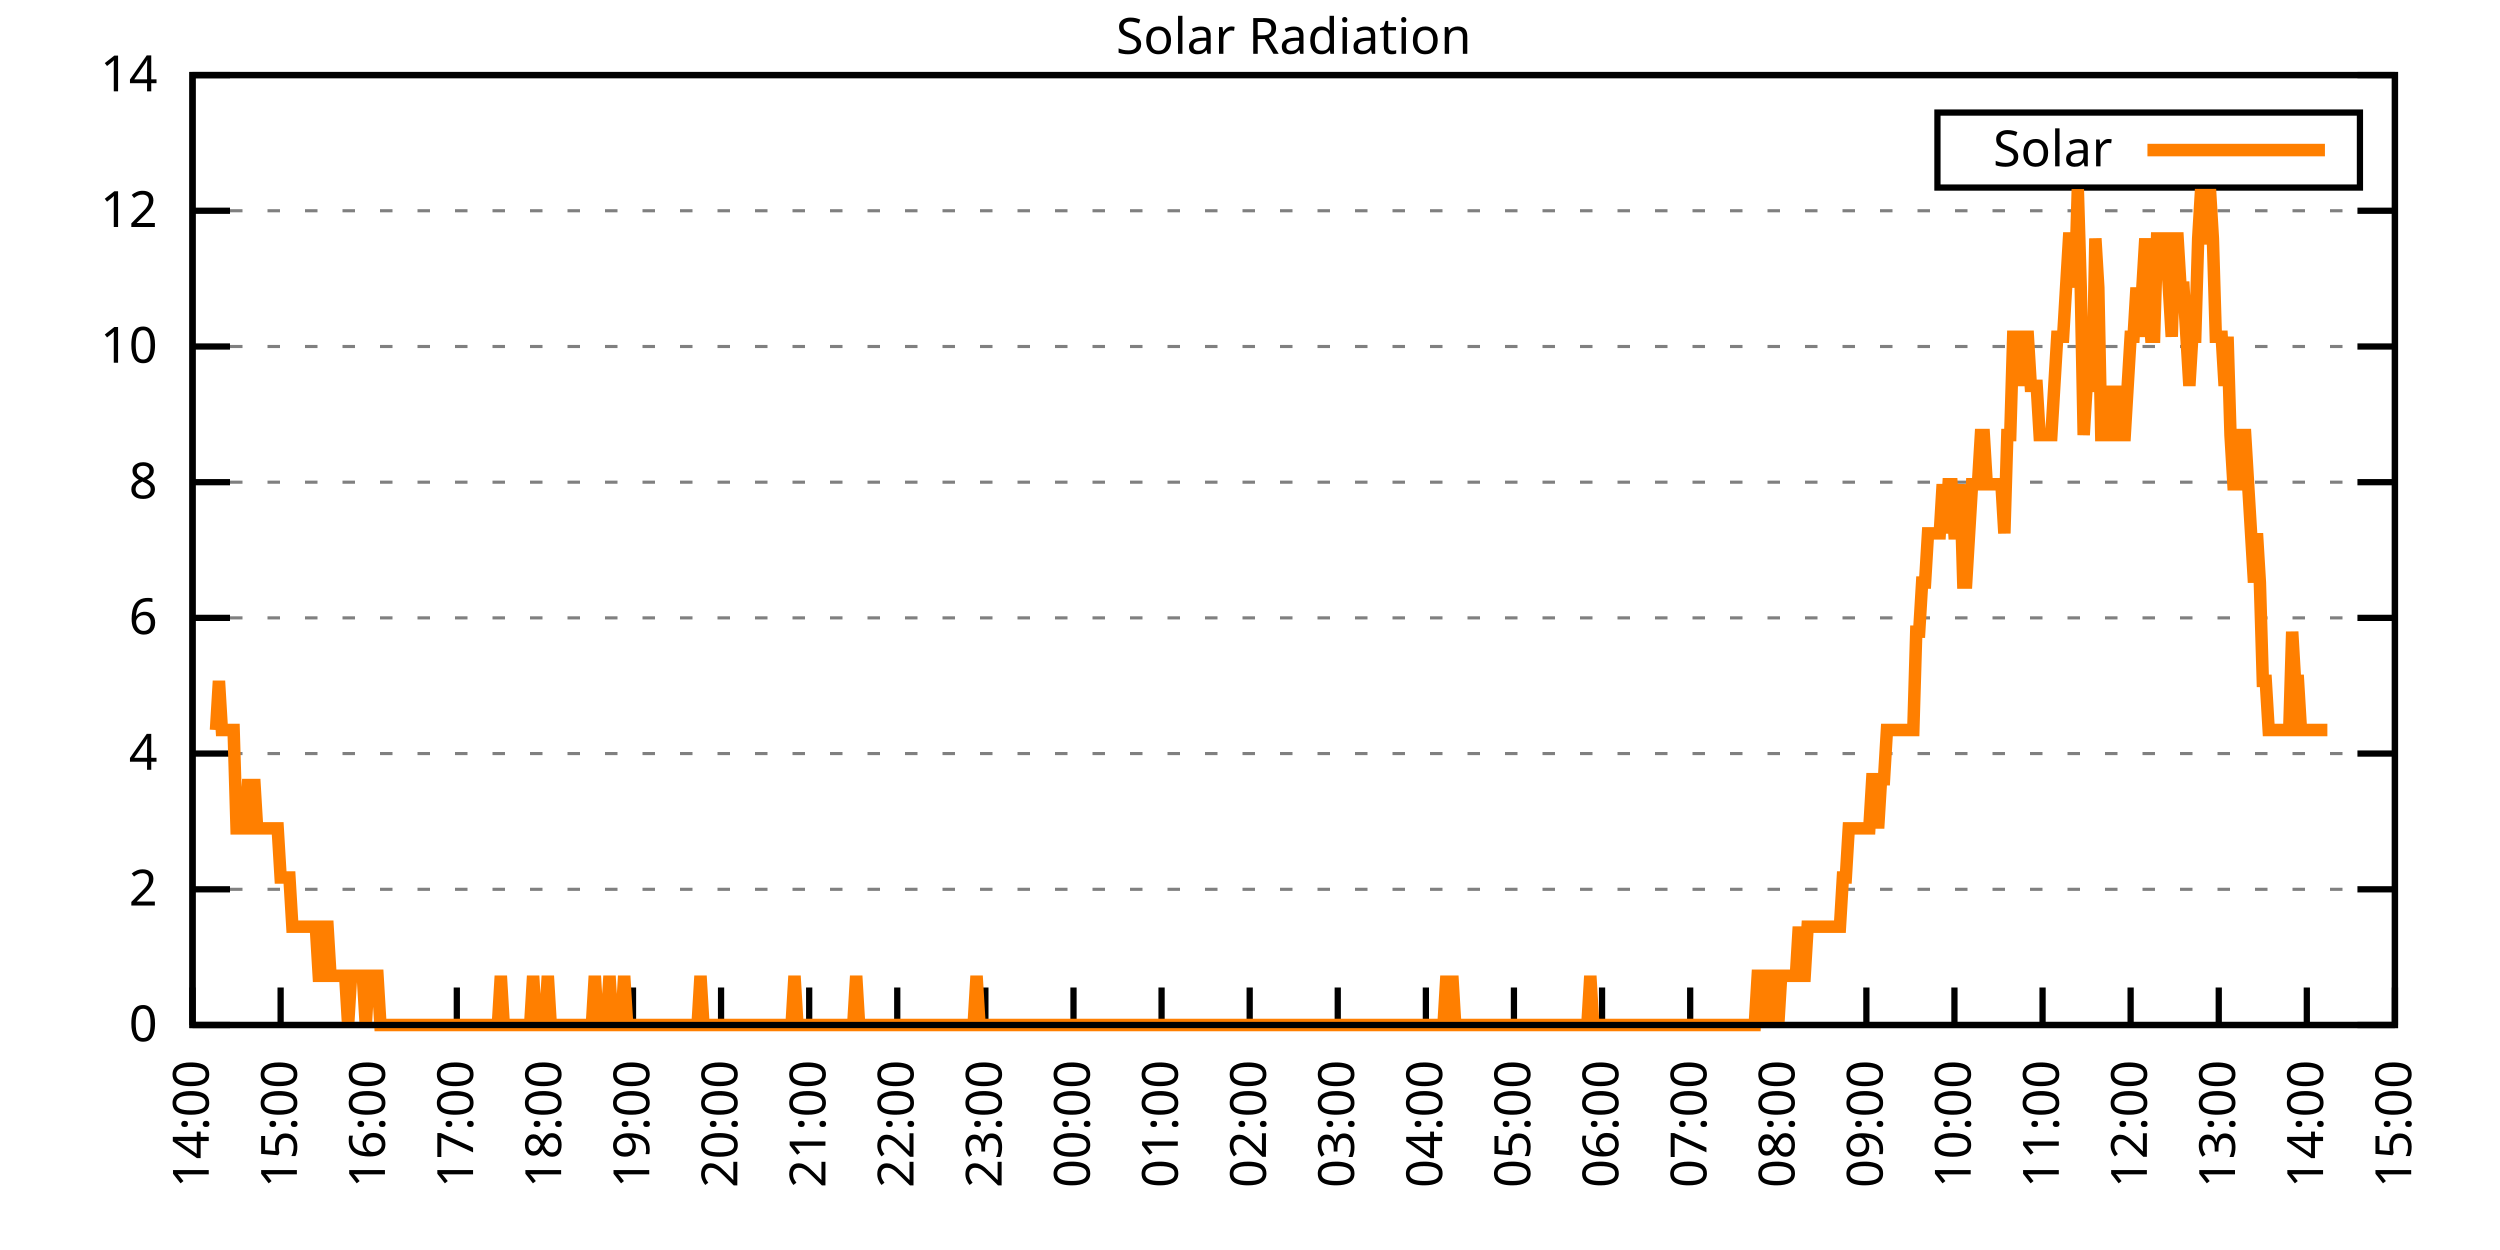
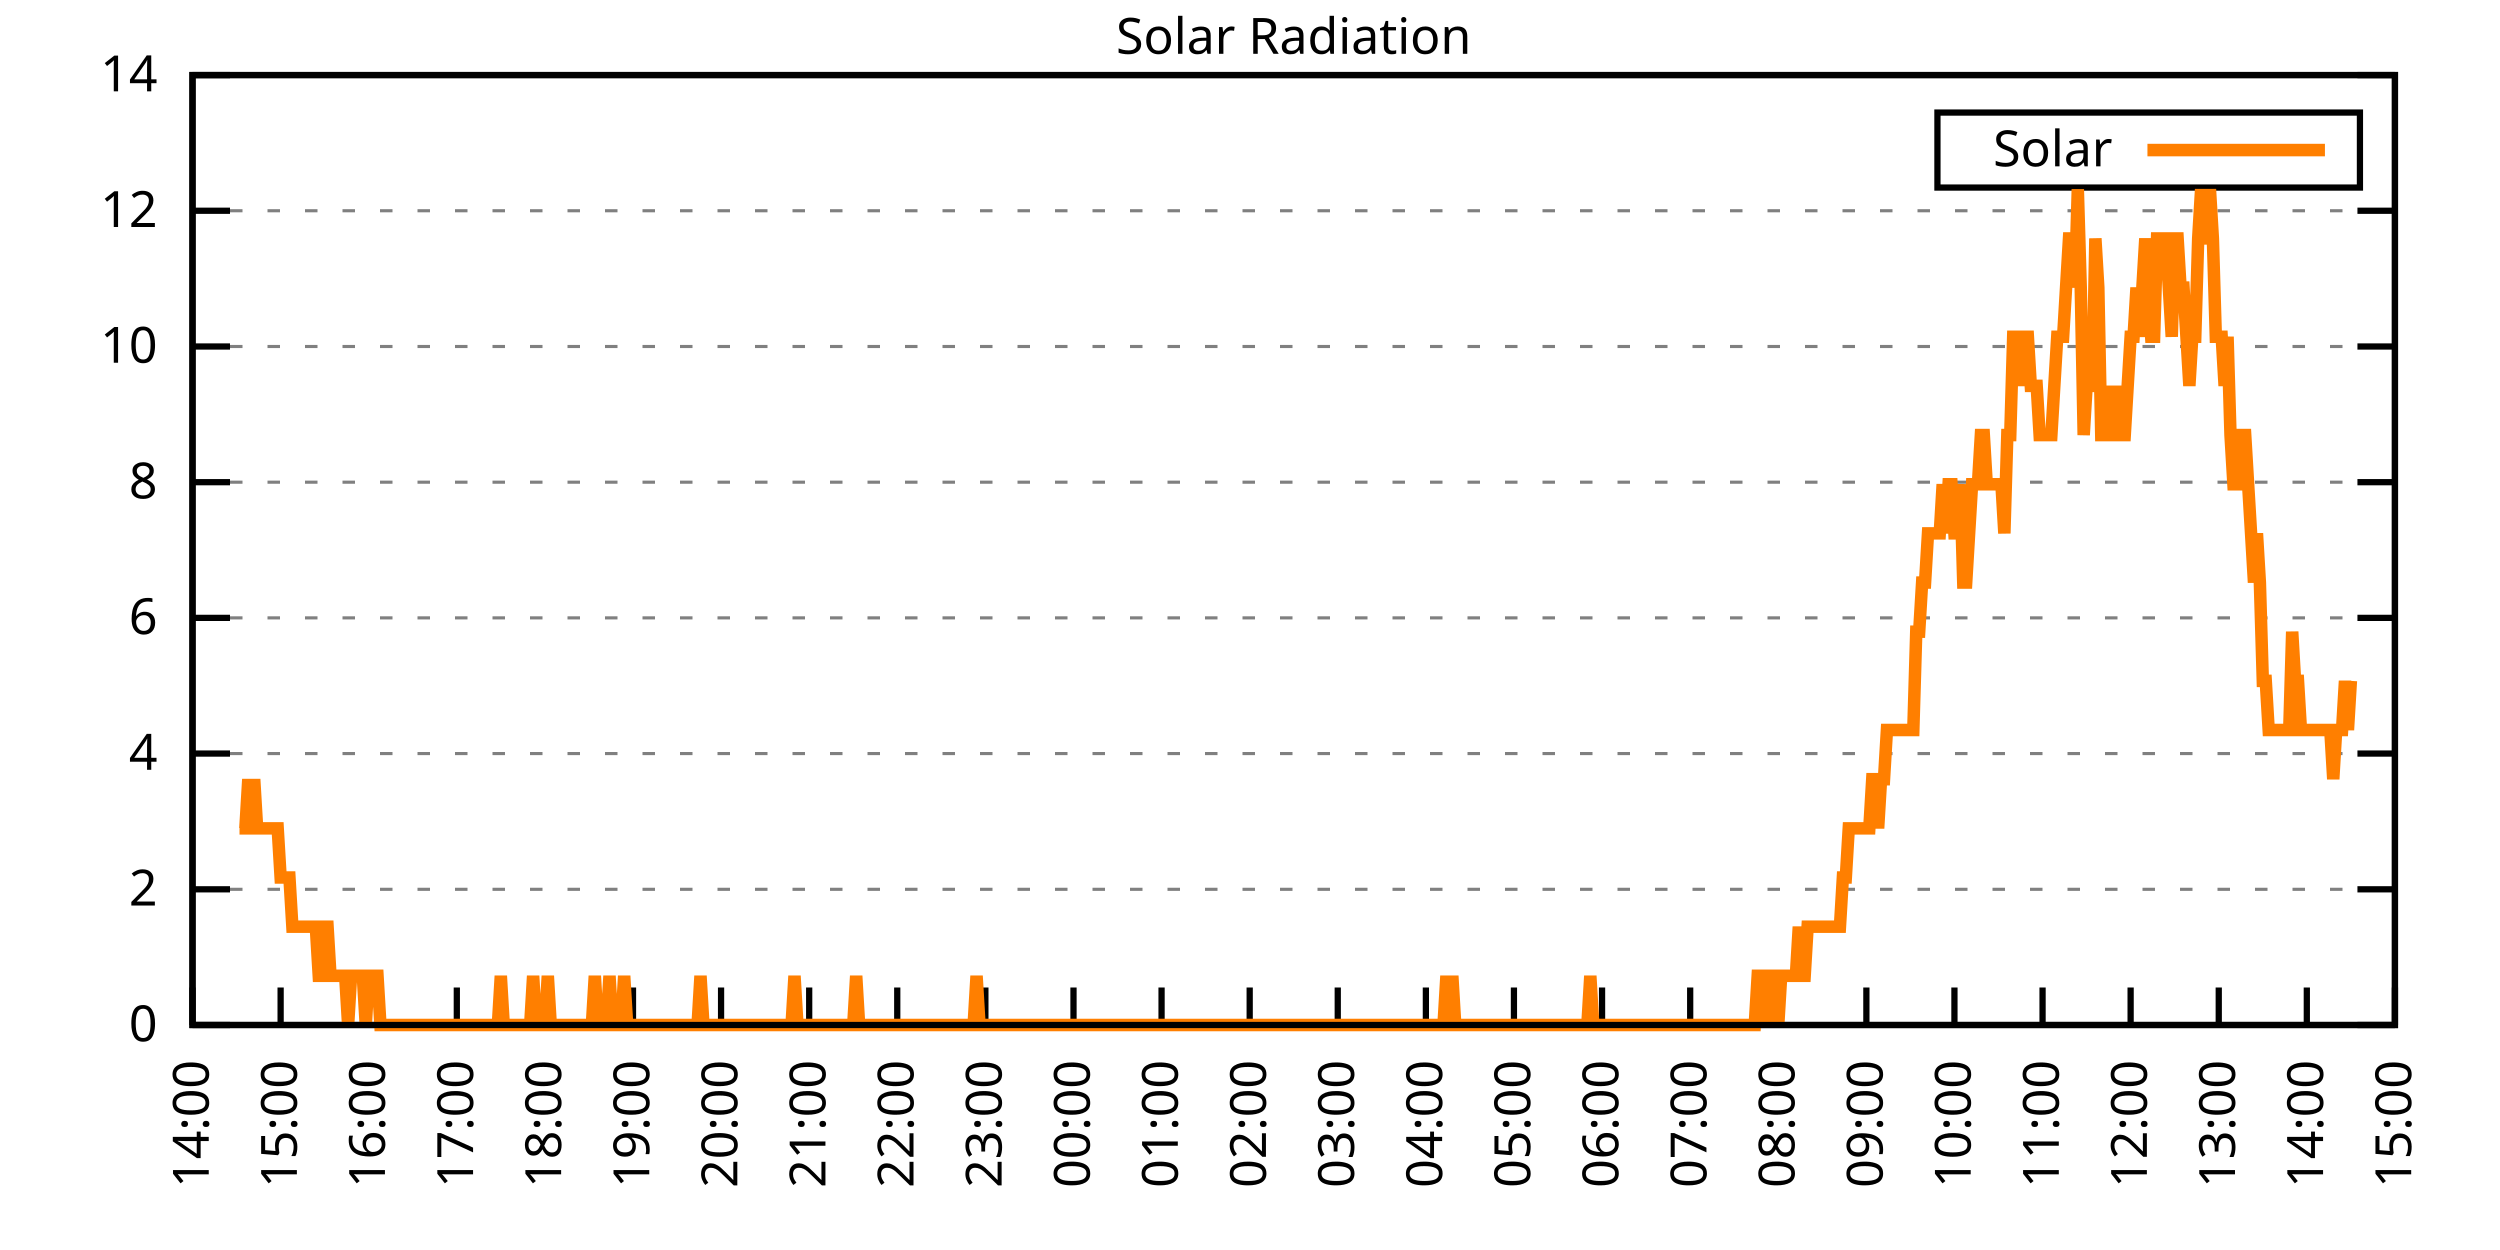
<svg xmlns="http://www.w3.org/2000/svg" xmlns:xlink="http://www.w3.org/1999/xlink" width="400" height="200" viewBox="0 0 400 200">
  <g id="gnuplot_canvas">
    <rect x="0" y="0" width="400" height="200" fill="none" />
    <defs>
      <circle id="gpDot" r="0.5" stroke-width="0.5" stroke="currentColor" />
      <path id="gpPt0" stroke-width="0.333" stroke="currentColor" d="M-1,0 h2 M0,-1 v2" />
      <path id="gpPt1" stroke-width="0.333" stroke="currentColor" d="M-1,-1 L1,1 M1,-1 L-1,1" />
      <path id="gpPt2" stroke-width="0.333" stroke="currentColor" d="M-1,0 L1,0 M0,-1 L0,1 M-1,-1 L1,1 M-1,1 L1,-1" />
      <rect id="gpPt3" stroke-width="0.333" stroke="currentColor" x="-1" y="-1" width="2" height="2" />
      <rect id="gpPt4" stroke-width="0.333" stroke="currentColor" fill="currentColor" x="-1" y="-1" width="2" height="2" />
      <circle id="gpPt5" stroke-width="0.333" stroke="currentColor" cx="0" cy="0" r="1" />
      <use xlink:href="#gpPt5" id="gpPt6" fill="currentColor" stroke="none" />
      <path id="gpPt7" stroke-width="0.333" stroke="currentColor" d="M0,-1.33 L-1.33,0.67 L1.33,0.67 z" />
      <use xlink:href="#gpPt7" id="gpPt8" fill="currentColor" stroke="none" />
      <use xlink:href="#gpPt7" id="gpPt9" stroke="currentColor" transform="rotate(180)" />
      <use xlink:href="#gpPt9" id="gpPt10" fill="currentColor" stroke="none" />
      <use xlink:href="#gpPt3" id="gpPt11" stroke="currentColor" transform="rotate(45)" />
      <use xlink:href="#gpPt11" id="gpPt12" fill="currentColor" stroke="none" />
      <path id="gpPt13" stroke-width="0.333" stroke="currentColor" d="M0,1.330 L1.265,0.411 L0.782,-1.067 L-0.782,-1.076 L-1.265,0.411 z" />
      <use xlink:href="#gpPt13" id="gpPt14" fill="currentColor" stroke="none" />
      <filter id="textbox" filterUnits="objectBoundingBox" x="0" y="0" height="1" width="1">
        <feFlood flood-color="white" flood-opacity="1" result="bgnd" />
        <feComposite in="SourceGraphic" in2="bgnd" operator="atop" />
      </filter>
      <filter id="greybox" filterUnits="objectBoundingBox" x="0" y="0" height="1" width="1">
        <feFlood flood-color="lightgrey" flood-opacity="1" result="grey" />
        <feComposite in="SourceGraphic" in2="grey" operator="atop" />
      </filter>
    </defs>
    <g fill="none" color="white" stroke="currentColor" stroke-width="1.00" stroke-linecap="butt" stroke-linejoin="miter">
</g>
    <g fill="none" color="black" stroke="currentColor" stroke-width="1.00" stroke-linecap="butt" stroke-linejoin="miter">
      <g stroke="none" shape-rendering="crispEdges">
        <polygon fill="rgb(255, 255, 255)" points="30.80,164.00 383.18,164.00 383.18,12.02 30.80,12.02 " />
      </g>
    </g>
    <g fill="none" color="black" stroke="currentColor" stroke-width="1.00" stroke-linecap="butt" stroke-linejoin="miter">
</g>
    <g fill="none" color="black" stroke="black" stroke-width="0.50" stroke-linecap="butt" stroke-linejoin="miter">
</g>
    <g fill="none" color="gray" stroke="currentColor" stroke-width="0.50" stroke-linecap="butt" stroke-linejoin="miter">
      <path stroke="gray" stroke-dasharray="2,4" class="gridline" d="M30.80,164.00 L383.19,164.00  " />
    </g>
    <g fill="none" color="gray" stroke="gray" stroke-width="1.00" stroke-linecap="butt" stroke-linejoin="miter">
</g>
    <g fill="none" color="black" stroke="currentColor" stroke-width="1.00" stroke-linecap="butt" stroke-linejoin="miter">
      <path stroke="black" d="M30.80,164.00 L36.80,164.00 M383.19,164.00 L377.19,164.00  " />
      <g transform="translate(25.20,166.60)" stroke="none" fill="black" font-family="Sans" font-size="8.00" text-anchor="end">
        <text>
          <tspan font-family="Sans"> 0</tspan>
        </text>
      </g>
    </g>
    <g fill="none" color="black" stroke="currentColor" stroke-width="1.00" stroke-linecap="butt" stroke-linejoin="miter">
</g>
    <g fill="none" color="black" stroke="black" stroke-width="0.50" stroke-linecap="butt" stroke-linejoin="miter">
</g>
    <g fill="none" color="gray" stroke="currentColor" stroke-width="0.50" stroke-linecap="butt" stroke-linejoin="miter">
      <path stroke="gray" stroke-dasharray="2,4" class="gridline" d="M30.80,142.29 L383.19,142.29  " />
    </g>
    <g fill="none" color="gray" stroke="gray" stroke-width="1.00" stroke-linecap="butt" stroke-linejoin="miter">
</g>
    <g fill="none" color="black" stroke="currentColor" stroke-width="1.00" stroke-linecap="butt" stroke-linejoin="miter">
      <path stroke="black" d="M30.80,142.29 L36.80,142.29 M383.19,142.29 L377.19,142.29  " />
      <g transform="translate(25.20,144.89)" stroke="none" fill="black" font-family="Sans" font-size="8.00" text-anchor="end">
        <text>
          <tspan font-family="Sans"> 2</tspan>
        </text>
      </g>
    </g>
    <g fill="none" color="black" stroke="currentColor" stroke-width="1.00" stroke-linecap="butt" stroke-linejoin="miter">
</g>
    <g fill="none" color="black" stroke="black" stroke-width="0.50" stroke-linecap="butt" stroke-linejoin="miter">
</g>
    <g fill="none" color="gray" stroke="currentColor" stroke-width="0.50" stroke-linecap="butt" stroke-linejoin="miter">
      <path stroke="gray" stroke-dasharray="2,4" class="gridline" d="M30.80,120.57 L383.19,120.57  " />
    </g>
    <g fill="none" color="gray" stroke="gray" stroke-width="1.00" stroke-linecap="butt" stroke-linejoin="miter">
</g>
    <g fill="none" color="black" stroke="currentColor" stroke-width="1.00" stroke-linecap="butt" stroke-linejoin="miter">
      <path stroke="black" d="M30.80,120.57 L36.80,120.57 M383.19,120.57 L377.19,120.57  " />
      <g transform="translate(25.20,123.17)" stroke="none" fill="black" font-family="Sans" font-size="8.00" text-anchor="end">
        <text>
          <tspan font-family="Sans"> 4</tspan>
        </text>
      </g>
    </g>
    <g fill="none" color="black" stroke="currentColor" stroke-width="1.00" stroke-linecap="butt" stroke-linejoin="miter">
</g>
    <g fill="none" color="black" stroke="black" stroke-width="0.50" stroke-linecap="butt" stroke-linejoin="miter">
</g>
    <g fill="none" color="gray" stroke="currentColor" stroke-width="0.50" stroke-linecap="butt" stroke-linejoin="miter">
      <path stroke="gray" stroke-dasharray="2,4" class="gridline" d="M30.80,98.86 L383.19,98.86  " />
    </g>
    <g fill="none" color="gray" stroke="gray" stroke-width="1.00" stroke-linecap="butt" stroke-linejoin="miter">
</g>
    <g fill="none" color="black" stroke="currentColor" stroke-width="1.00" stroke-linecap="butt" stroke-linejoin="miter">
      <path stroke="black" d="M30.80,98.86 L36.80,98.86 M383.19,98.86 L377.19,98.86  " />
      <g transform="translate(25.20,101.46)" stroke="none" fill="black" font-family="Sans" font-size="8.00" text-anchor="end">
        <text>
          <tspan font-family="Sans"> 6</tspan>
        </text>
      </g>
    </g>
    <g fill="none" color="black" stroke="currentColor" stroke-width="1.00" stroke-linecap="butt" stroke-linejoin="miter">
</g>
    <g fill="none" color="black" stroke="black" stroke-width="0.50" stroke-linecap="butt" stroke-linejoin="miter">
</g>
    <g fill="none" color="gray" stroke="currentColor" stroke-width="0.50" stroke-linecap="butt" stroke-linejoin="miter">
      <path stroke="gray" stroke-dasharray="2,4" class="gridline" d="M30.80,77.15 L383.19,77.15  " />
    </g>
    <g fill="none" color="gray" stroke="gray" stroke-width="1.00" stroke-linecap="butt" stroke-linejoin="miter">
</g>
    <g fill="none" color="black" stroke="currentColor" stroke-width="1.00" stroke-linecap="butt" stroke-linejoin="miter">
      <path stroke="black" d="M30.80,77.15 L36.80,77.15 M383.19,77.15 L377.19,77.15  " />
      <g transform="translate(25.20,79.75)" stroke="none" fill="black" font-family="Sans" font-size="8.00" text-anchor="end">
        <text>
          <tspan font-family="Sans"> 8</tspan>
        </text>
      </g>
    </g>
    <g fill="none" color="black" stroke="currentColor" stroke-width="1.00" stroke-linecap="butt" stroke-linejoin="miter">
</g>
    <g fill="none" color="black" stroke="black" stroke-width="0.50" stroke-linecap="butt" stroke-linejoin="miter">
</g>
    <g fill="none" color="gray" stroke="currentColor" stroke-width="0.50" stroke-linecap="butt" stroke-linejoin="miter">
      <path stroke="gray" stroke-dasharray="2,4" class="gridline" d="M30.80,55.44 L383.19,55.44  " />
    </g>
    <g fill="none" color="gray" stroke="gray" stroke-width="1.00" stroke-linecap="butt" stroke-linejoin="miter">
</g>
    <g fill="none" color="black" stroke="currentColor" stroke-width="1.00" stroke-linecap="butt" stroke-linejoin="miter">
      <path stroke="black" d="M30.80,55.44 L36.80,55.44 M383.19,55.44 L377.19,55.44  " />
      <g transform="translate(25.20,58.04)" stroke="none" fill="black" font-family="Sans" font-size="8.00" text-anchor="end">
        <text>
          <tspan font-family="Sans"> 10</tspan>
        </text>
      </g>
    </g>
    <g fill="none" color="black" stroke="currentColor" stroke-width="1.00" stroke-linecap="butt" stroke-linejoin="miter">
</g>
    <g fill="none" color="black" stroke="black" stroke-width="0.50" stroke-linecap="butt" stroke-linejoin="miter">
</g>
    <g fill="none" color="gray" stroke="currentColor" stroke-width="0.50" stroke-linecap="butt" stroke-linejoin="miter">
      <path stroke="gray" stroke-dasharray="2,4" class="gridline" d="M30.80,33.72 L383.19,33.72  " />
    </g>
    <g fill="none" color="gray" stroke="gray" stroke-width="1.00" stroke-linecap="butt" stroke-linejoin="miter">
</g>
    <g fill="none" color="black" stroke="currentColor" stroke-width="1.00" stroke-linecap="butt" stroke-linejoin="miter">
      <path stroke="black" d="M30.80,33.72 L36.80,33.72 M383.19,33.72 L377.19,33.72  " />
      <g transform="translate(25.20,36.32)" stroke="none" fill="black" font-family="Sans" font-size="8.00" text-anchor="end">
        <text>
          <tspan font-family="Sans"> 12</tspan>
        </text>
      </g>
    </g>
    <g fill="none" color="black" stroke="currentColor" stroke-width="1.00" stroke-linecap="butt" stroke-linejoin="miter">
</g>
    <g fill="none" color="black" stroke="black" stroke-width="0.50" stroke-linecap="butt" stroke-linejoin="miter">
</g>
    <g fill="none" color="gray" stroke="currentColor" stroke-width="0.50" stroke-linecap="butt" stroke-linejoin="miter">
      <path stroke="gray" stroke-dasharray="2,4" class="gridline" d="M30.80,12.01 L383.19,12.01  " />
    </g>
    <g fill="none" color="gray" stroke="gray" stroke-width="1.00" stroke-linecap="butt" stroke-linejoin="miter">
</g>
    <g fill="none" color="black" stroke="currentColor" stroke-width="1.00" stroke-linecap="butt" stroke-linejoin="miter">
      <path stroke="black" d="M30.80,12.01 L36.80,12.01 M383.19,12.01 L377.19,12.01  " />
      <g transform="translate(25.20,14.61)" stroke="none" fill="black" font-family="Sans" font-size="8.00" text-anchor="end">
        <text>
          <tspan font-family="Sans"> 14</tspan>
        </text>
      </g>
    </g>
    <g fill="none" color="black" stroke="currentColor" stroke-width="1.00" stroke-linecap="butt" stroke-linejoin="miter">
      <path stroke="black" d="M30.80,164.00 L30.80,158.00  " />
      <g transform="translate(33.40,169.60) rotate(270.00)" stroke="none" fill="black" font-family="Sans" font-size="8.00" text-anchor="end">
        <text>
          <tspan font-family="Sans">14:00</tspan>
        </text>
      </g>
    </g>
    <g fill="none" color="black" stroke="currentColor" stroke-width="1.00" stroke-linecap="butt" stroke-linejoin="miter">
      <path stroke="black" d="M44.90,164.00 L44.90,158.00  " />
      <g transform="translate(47.50,169.60) rotate(270.00)" stroke="none" fill="black" font-family="Sans" font-size="8.00" text-anchor="end">
        <text>
          <tspan font-family="Sans">15:00</tspan>
        </text>
      </g>
    </g>
    <g fill="none" color="black" stroke="currentColor" stroke-width="1.00" stroke-linecap="butt" stroke-linejoin="miter">
      <path stroke="black" d="M58.99,164.00 L58.99,158.00  " />
      <g transform="translate(61.59,169.60) rotate(270.00)" stroke="none" fill="black" font-family="Sans" font-size="8.00" text-anchor="end">
        <text>
          <tspan font-family="Sans">16:00</tspan>
        </text>
      </g>
    </g>
    <g fill="none" color="black" stroke="currentColor" stroke-width="1.00" stroke-linecap="butt" stroke-linejoin="miter">
      <path stroke="black" d="M73.09,164.00 L73.09,158.00  " />
      <g transform="translate(75.69,169.60) rotate(270.00)" stroke="none" fill="black" font-family="Sans" font-size="8.00" text-anchor="end">
        <text>
          <tspan font-family="Sans">17:00</tspan>
        </text>
      </g>
    </g>
    <g fill="none" color="black" stroke="currentColor" stroke-width="1.00" stroke-linecap="butt" stroke-linejoin="miter">
      <path stroke="black" d="M87.18,164.00 L87.18,158.00  " />
      <g transform="translate(89.78,169.60) rotate(270.00)" stroke="none" fill="black" font-family="Sans" font-size="8.00" text-anchor="end">
        <text>
          <tspan font-family="Sans">18:00</tspan>
        </text>
      </g>
    </g>
    <g fill="none" color="black" stroke="currentColor" stroke-width="1.00" stroke-linecap="butt" stroke-linejoin="miter">
      <path stroke="black" d="M101.28,164.00 L101.28,158.00  " />
      <g transform="translate(103.88,169.60) rotate(270.00)" stroke="none" fill="black" font-family="Sans" font-size="8.00" text-anchor="end">
        <text>
          <tspan font-family="Sans">19:00</tspan>
        </text>
      </g>
    </g>
    <g fill="none" color="black" stroke="currentColor" stroke-width="1.00" stroke-linecap="butt" stroke-linejoin="miter">
      <path stroke="black" d="M115.37,164.00 L115.37,158.00  " />
      <g transform="translate(117.97,169.60) rotate(270.00)" stroke="none" fill="black" font-family="Sans" font-size="8.00" text-anchor="end">
        <text>
          <tspan font-family="Sans">20:00</tspan>
        </text>
      </g>
    </g>
    <g fill="none" color="black" stroke="currentColor" stroke-width="1.00" stroke-linecap="butt" stroke-linejoin="miter">
      <path stroke="black" d="M129.47,164.00 L129.47,158.00  " />
      <g transform="translate(132.07,169.60) rotate(270.00)" stroke="none" fill="black" font-family="Sans" font-size="8.00" text-anchor="end">
        <text>
          <tspan font-family="Sans">21:00</tspan>
        </text>
      </g>
    </g>
    <g fill="none" color="black" stroke="currentColor" stroke-width="1.00" stroke-linecap="butt" stroke-linejoin="miter">
      <path stroke="black" d="M143.56,164.00 L143.56,158.00  " />
      <g transform="translate(146.16,169.60) rotate(270.00)" stroke="none" fill="black" font-family="Sans" font-size="8.00" text-anchor="end">
        <text>
          <tspan font-family="Sans">22:00</tspan>
        </text>
      </g>
    </g>
    <g fill="none" color="black" stroke="currentColor" stroke-width="1.00" stroke-linecap="butt" stroke-linejoin="miter">
      <path stroke="black" d="M157.66,164.00 L157.66,158.00  " />
      <g transform="translate(160.26,169.60) rotate(270.00)" stroke="none" fill="black" font-family="Sans" font-size="8.00" text-anchor="end">
        <text>
          <tspan font-family="Sans">23:00</tspan>
        </text>
      </g>
    </g>
    <g fill="none" color="black" stroke="currentColor" stroke-width="1.00" stroke-linecap="butt" stroke-linejoin="miter">
      <path stroke="black" d="M171.76,164.00 L171.76,158.00  " />
      <g transform="translate(174.36,169.60) rotate(270.00)" stroke="none" fill="black" font-family="Sans" font-size="8.00" text-anchor="end">
        <text>
          <tspan font-family="Sans">00:00</tspan>
        </text>
      </g>
    </g>
    <g fill="none" color="black" stroke="currentColor" stroke-width="1.00" stroke-linecap="butt" stroke-linejoin="miter">
      <path stroke="black" d="M185.85,164.00 L185.85,158.00  " />
      <g transform="translate(188.45,169.60) rotate(270.00)" stroke="none" fill="black" font-family="Sans" font-size="8.00" text-anchor="end">
        <text>
          <tspan font-family="Sans">01:00</tspan>
        </text>
      </g>
    </g>
    <g fill="none" color="black" stroke="currentColor" stroke-width="1.00" stroke-linecap="butt" stroke-linejoin="miter">
      <path stroke="black" d="M199.95,164.00 L199.95,158.00  " />
      <g transform="translate(202.55,169.60) rotate(270.00)" stroke="none" fill="black" font-family="Sans" font-size="8.00" text-anchor="end">
        <text>
          <tspan font-family="Sans">02:00</tspan>
        </text>
      </g>
    </g>
    <g fill="none" color="black" stroke="currentColor" stroke-width="1.00" stroke-linecap="butt" stroke-linejoin="miter">
      <path stroke="black" d="M214.04,164.00 L214.04,158.00  " />
      <g transform="translate(216.64,169.60) rotate(270.00)" stroke="none" fill="black" font-family="Sans" font-size="8.00" text-anchor="end">
        <text>
          <tspan font-family="Sans">03:00</tspan>
        </text>
      </g>
    </g>
    <g fill="none" color="black" stroke="currentColor" stroke-width="1.00" stroke-linecap="butt" stroke-linejoin="miter">
      <path stroke="black" d="M228.14,164.00 L228.14,158.00  " />
      <g transform="translate(230.74,169.60) rotate(270.00)" stroke="none" fill="black" font-family="Sans" font-size="8.00" text-anchor="end">
        <text>
          <tspan font-family="Sans">04:00</tspan>
        </text>
      </g>
    </g>
    <g fill="none" color="black" stroke="currentColor" stroke-width="1.00" stroke-linecap="butt" stroke-linejoin="miter">
      <path stroke="black" d="M242.23,164.00 L242.23,158.00  " />
      <g transform="translate(244.83,169.60) rotate(270.00)" stroke="none" fill="black" font-family="Sans" font-size="8.00" text-anchor="end">
        <text>
          <tspan font-family="Sans">05:00</tspan>
        </text>
      </g>
    </g>
    <g fill="none" color="black" stroke="currentColor" stroke-width="1.00" stroke-linecap="butt" stroke-linejoin="miter">
      <path stroke="black" d="M256.33,164.00 L256.33,158.00  " />
      <g transform="translate(258.93,169.60) rotate(270.00)" stroke="none" fill="black" font-family="Sans" font-size="8.00" text-anchor="end">
        <text>
          <tspan font-family="Sans">06:00</tspan>
        </text>
      </g>
    </g>
    <g fill="none" color="black" stroke="currentColor" stroke-width="1.00" stroke-linecap="butt" stroke-linejoin="miter">
      <path stroke="black" d="M270.43,164.00 L270.43,158.00  " />
      <g transform="translate(273.03,169.60) rotate(270.00)" stroke="none" fill="black" font-family="Sans" font-size="8.00" text-anchor="end">
        <text>
          <tspan font-family="Sans">07:00</tspan>
        </text>
      </g>
    </g>
    <g fill="none" color="black" stroke="currentColor" stroke-width="1.00" stroke-linecap="butt" stroke-linejoin="miter">
      <path stroke="black" d="M284.52,164.00 L284.52,158.00  " />
      <g transform="translate(287.12,169.60) rotate(270.00)" stroke="none" fill="black" font-family="Sans" font-size="8.00" text-anchor="end">
        <text>
          <tspan font-family="Sans">08:00</tspan>
        </text>
      </g>
    </g>
    <g fill="none" color="black" stroke="currentColor" stroke-width="1.00" stroke-linecap="butt" stroke-linejoin="miter">
      <path stroke="black" d="M298.62,164.00 L298.62,158.00  " />
      <g transform="translate(301.22,169.60) rotate(270.00)" stroke="none" fill="black" font-family="Sans" font-size="8.00" text-anchor="end">
        <text>
          <tspan font-family="Sans">09:00</tspan>
        </text>
      </g>
    </g>
    <g fill="none" color="black" stroke="currentColor" stroke-width="1.00" stroke-linecap="butt" stroke-linejoin="miter">
      <path stroke="black" d="M312.71,164.00 L312.71,158.00  " />
      <g transform="translate(315.31,169.60) rotate(270.00)" stroke="none" fill="black" font-family="Sans" font-size="8.00" text-anchor="end">
        <text>
          <tspan font-family="Sans">10:00</tspan>
        </text>
      </g>
    </g>
    <g fill="none" color="black" stroke="currentColor" stroke-width="1.00" stroke-linecap="butt" stroke-linejoin="miter">
      <path stroke="black" d="M326.81,164.00 L326.81,158.00  " />
      <g transform="translate(329.41,169.60) rotate(270.00)" stroke="none" fill="black" font-family="Sans" font-size="8.00" text-anchor="end">
        <text>
          <tspan font-family="Sans">11:00</tspan>
        </text>
      </g>
    </g>
    <g fill="none" color="black" stroke="currentColor" stroke-width="1.00" stroke-linecap="butt" stroke-linejoin="miter">
      <path stroke="black" d="M340.90,164.00 L340.90,158.00  " />
      <g transform="translate(343.50,169.60) rotate(270.00)" stroke="none" fill="black" font-family="Sans" font-size="8.00" text-anchor="end">
        <text>
          <tspan font-family="Sans">12:00</tspan>
        </text>
      </g>
    </g>
    <g fill="none" color="black" stroke="currentColor" stroke-width="1.00" stroke-linecap="butt" stroke-linejoin="miter">
      <path stroke="black" d="M355.00,164.00 L355.00,158.00  " />
      <g transform="translate(357.60,169.60) rotate(270.00)" stroke="none" fill="black" font-family="Sans" font-size="8.00" text-anchor="end">
        <text>
          <tspan font-family="Sans">13:00</tspan>
        </text>
      </g>
    </g>
    <g fill="none" color="black" stroke="currentColor" stroke-width="1.00" stroke-linecap="butt" stroke-linejoin="miter">
      <path stroke="black" d="M369.09,164.00 L369.09,158.00  " />
      <g transform="translate(371.69,169.60) rotate(270.00)" stroke="none" fill="black" font-family="Sans" font-size="8.00" text-anchor="end">
        <text>
          <tspan font-family="Sans">14:00</tspan>
        </text>
      </g>
    </g>
    <g fill="none" color="black" stroke="currentColor" stroke-width="1.00" stroke-linecap="butt" stroke-linejoin="miter">
      <path stroke="black" d="M383.19,164.00 L383.19,158.00  " />
      <g transform="translate(385.79,169.60) rotate(270.00)" stroke="none" fill="black" font-family="Sans" font-size="8.00" text-anchor="end">
        <text>
          <tspan font-family="Sans">15:00</tspan>
        </text>
      </g>
    </g>
    <g fill="none" color="black" stroke="currentColor" stroke-width="1.00" stroke-linecap="butt" stroke-linejoin="miter">
</g>
    <g fill="none" color="black" stroke="currentColor" stroke-width="1.00" stroke-linecap="butt" stroke-linejoin="miter">
      <path stroke="black" d="M30.80,12.01 L30.80,164.00 L383.19,164.00 L383.19,12.01 L30.80,12.01 Z  " />
    </g>
    <g fill="none" color="black" stroke="currentColor" stroke-width="1.00" stroke-linecap="butt" stroke-linejoin="miter">
</g>
    <g fill="none" color="black" stroke="currentColor" stroke-width="1.00" stroke-linecap="butt" stroke-linejoin="miter">
      <path stroke="black" d="M309.99,30.01 L309.99,18.01 L377.59,18.01 L377.59,30.01 L309.99,30.01 Z  " />
    </g>
    <g id="Solar_Radiation_plot_1">
      <g fill="none" color="white" stroke="black" stroke-width="2.00" stroke-linecap="butt" stroke-linejoin="miter">
</g>
      <g fill="none" color="black" stroke="currentColor" stroke-width="2.00" stroke-linecap="butt" stroke-linejoin="miter">
        <g transform="translate(337.99,26.61)" stroke="none" fill="black" font-family="Sans" font-size="8.00" text-anchor="end">
          <text>
            <tspan font-family="Sans">Solar</tspan>
          </text>
        </g>
      </g>
      <g fill="none" color="black" stroke="currentColor" stroke-width="2.00" stroke-linecap="butt" stroke-linejoin="miter">
-         <path stroke="rgb(255, 127,   0)" d="M343.59,24.01 L371.99,24.01 M34.56,116.80 L35.03,108.94 L35.50,116.80 L35.97,116.80 L36.44,116.80 L36.91,116.80   L37.38,116.80 L37.85,132.54 L38.32,132.54 L38.79,132.54 L39.26,132.54 L39.73,124.67 L40.20,132.54 L40.67,124.67   L41.14,132.54 L41.61,132.54 L42.08,132.54 L42.55,132.54 L43.02,132.54 L43.49,132.54 L43.96,132.54 L44.43,132.54   L44.90,140.40 L45.37,140.40 L45.84,140.40 L46.31,140.40 L46.78,148.27 L47.24,148.27 L47.71,148.27 L48.18,148.27   L48.65,148.27 L49.12,148.27 L49.59,148.27 L50.06,148.27 L50.53,148.27 L51.00,156.13 L51.47,156.13 L51.94,148.27   L52.41,148.27 L52.88,156.13 L53.35,156.13 L53.82,156.13 L54.29,156.13 L54.76,156.13 L55.23,156.13 L55.70,164.00   L56.17,156.13 L56.64,156.13 L57.11,156.13 L57.58,156.13 L58.05,156.13 L58.52,164.00 L58.99,156.13 L59.46,156.13   L59.93,156.13 L60.40,156.13 L60.87,164.00 L61.34,164.00 L61.81,164.00 L62.28,164.00 L62.75,164.00 L63.22,164.00   L63.69,164.00 L64.16,164.00 L64.63,164.00 L65.10,164.00 L65.57,164.00 L66.04,164.00 L66.51,164.00 L66.98,164.00   L67.45,164.00 L67.92,164.00 L68.39,164.00 L68.86,164.00 L69.33,164.00 L69.80,164.00 L70.27,164.00 L70.74,164.00   L71.21,164.00 L71.68,164.00 L72.15,164.00 L72.62,164.00 L73.09,164.00 L73.56,164.00 L74.03,164.00 L74.50,164.00   L74.97,164.00 L75.44,164.00 L75.91,164.00 L76.38,164.00 L76.85,164.00 L77.32,164.00 L77.79,164.00 L78.26,164.00   L78.73,164.00 L79.19,164.00 L79.66,164.00 L80.13,156.13 L80.60,164.00 L81.07,164.00 L81.54,164.00 L82.01,164.00   L82.48,164.00 L82.95,164.00 L83.42,164.00 L83.89,164.00 L84.36,164.00 L84.83,164.00 L85.30,156.13 L85.77,164.00   L86.24,164.00 L86.71,164.00 L87.18,164.00 L87.65,156.13 L88.12,164.00 L88.59,164.00 L89.06,164.00 L89.53,164.00   L90.00,164.00 L90.47,164.00 L90.94,164.00 L91.41,164.00 L91.88,164.00 L92.35,164.00 L92.82,164.00 L93.29,164.00   L93.76,164.00 L94.23,164.00 L94.70,164.00 L95.17,156.13 L95.64,164.00 L96.11,164.00 L96.58,164.00 L97.05,164.00   L97.52,156.13 L97.99,164.00 L98.46,164.00 L98.93,164.00 L99.40,164.00 L99.87,156.13 L100.34,164.00 L100.81,164.00   L101.28,164.00 L101.75,164.00 L102.22,164.00 L102.69,164.00 L103.16,164.00 L103.63,164.00 L104.10,164.00 L104.57,164.00   L105.04,164.00 L105.51,164.00 L105.98,164.00 L106.45,164.00 L106.92,164.00 L107.39,164.00 L107.86,164.00 L108.33,164.00   L108.80,164.00 L109.27,164.00 L109.74,164.00 L110.21,164.00 L110.68,164.00 L111.14,164.00 L111.61,164.00 L112.08,156.13   L112.55,164.00 L113.02,164.00 L113.49,164.00 L113.96,164.00 L114.43,164.00 L114.90,164.00 L115.37,164.00 L115.84,164.00   L116.31,164.00 L116.78,164.00 L117.25,164.00 L117.72,164.00 L118.19,164.00 L118.66,164.00 L119.13,164.00 L119.60,164.00   L120.07,164.00 L120.54,164.00 L121.01,164.00 L121.48,164.00 L121.95,164.00 L122.42,164.00 L122.89,164.00 L123.36,164.00   L123.83,164.00 L124.30,164.00 L124.77,164.00 L125.24,164.00 L125.71,164.00 L126.18,164.00 L126.65,164.00 L127.12,156.13   L127.59,164.00 L128.06,164.00 L128.53,164.00 L129.00,164.00 L129.47,164.00 L129.94,164.00 L130.41,164.00 L130.88,164.00   L131.35,164.00 L131.82,164.00 L132.29,164.00 L132.76,164.00 L133.23,164.00 L133.70,164.00 L134.17,164.00 L134.64,164.00   L135.11,164.00 L135.58,164.00 L136.05,164.00 L136.52,164.00 L136.99,156.13 L137.46,164.00 L137.93,164.00 L138.40,164.00   L138.87,164.00 L139.34,164.00 L139.81,164.00 L140.28,164.00 L140.75,164.00 L141.22,164.00 L141.69,164.00 L142.16,164.00   L142.63,164.00 L143.09,164.00 L143.56,164.00 L144.03,164.00 L144.50,164.00 L144.97,164.00 L145.44,164.00 L145.91,164.00   L146.38,164.00 L146.85,164.00 L147.32,164.00 L147.79,164.00 L148.26,164.00 L148.73,164.00 L149.20,164.00 L149.67,164.00   L150.14,164.00 L150.61,164.00 L151.08,164.00 L151.55,164.00 L152.02,164.00 L152.49,164.00 L152.96,164.00 L153.43,164.00   L153.90,164.00 L154.37,164.00 L154.84,164.00 L155.31,164.00 L155.78,164.00 L156.25,156.13 L156.72,164.00 L157.19,164.00   L157.66,164.00 L158.13,164.00 L158.60,164.00 L159.07,164.00 L159.54,164.00 L160.01,164.00 L160.48,164.00 L160.95,164.00   L161.42,164.00 L161.89,164.00 L162.36,164.00 L162.83,164.00 L163.30,164.00 L163.77,164.00 L164.24,164.00 L164.71,164.00   L165.18,164.00 L165.65,164.00 L166.12,164.00 L166.59,164.00 L167.06,164.00 L167.53,164.00 L168.00,164.00 L168.47,164.00   L168.94,164.00 L169.41,164.00 L169.88,164.00 L170.35,164.00 L170.82,164.00 L171.29,164.00 L171.76,164.00 L172.23,164.00   L172.70,164.00 L173.17,164.00 L173.64,164.00 L174.11,164.00 L174.58,164.00 L175.04,164.00 L175.51,164.00 L175.98,164.00   L176.45,164.00 L176.92,164.00 L177.39,164.00 L177.86,164.00 L178.33,164.00 L178.80,164.00 L179.27,164.00 L179.74,164.00   L180.21,164.00 L180.68,164.00 L181.15,164.00 L181.62,164.00 L182.09,164.00 L182.56,164.00 L183.03,164.00 L183.50,164.00   L183.97,164.00 L184.44,164.00 L184.91,164.00 L185.38,164.00 L185.85,164.00 L186.32,164.00 L186.79,164.00 L187.26,164.00   L187.73,164.00 L188.20,164.00 L188.67,164.00 L189.14,164.00 L189.61,164.00 L190.08,164.00 L190.55,164.00 L191.02,164.00   L191.49,164.00 L191.96,164.00 L192.43,164.00 L192.90,164.00 L193.37,164.00 L193.84,164.00 L194.31,164.00 L194.78,164.00   L195.25,164.00 L195.72,164.00 L196.19,164.00 L196.66,164.00 L197.13,164.00 L197.60,164.00 L198.07,164.00 L198.54,164.00   L199.01,164.00 L199.48,164.00 L199.95,164.00 L200.42,164.00 L200.89,164.00 L201.36,164.00 L201.83,164.00 L202.30,164.00   L202.77,164.00 L203.24,164.00 L203.71,164.00 L204.18,164.00 L204.65,164.00 L205.12,164.00 L205.59,164.00 L206.06,164.00   L206.53,164.00 L207.00,164.00 L207.46,164.00 L207.93,164.00 L208.40,164.00 L208.87,164.00 L209.34,164.00 L209.81,164.00   L210.28,164.00 L210.75,164.00 L211.22,164.00 L211.69,164.00 L212.16,164.00 L212.63,164.00 L213.10,164.00 L213.57,164.00   L214.04,164.00 L214.51,164.00 L214.98,164.00 L215.45,164.00 L215.92,164.00 L216.39,164.00 L216.86,164.00 L217.33,164.00   L217.80,164.00 L218.27,164.00 L218.74,164.00 L219.21,164.00 L219.68,164.00 L220.15,164.00 L220.62,164.00 L221.09,164.00   L221.56,164.00 L222.03,164.00 L222.50,164.00 L222.97,164.00 L223.44,164.00 L223.91,164.00 L224.38,164.00 L224.85,164.00   L225.32,164.00 L225.79,164.00 L226.26,164.00 L226.73,164.00 L227.20,164.00 L227.67,164.00 L228.14,164.00 L228.61,164.00   L229.08,164.00 L229.55,164.00 L230.02,164.00 L230.49,164.00 L230.96,164.00 L231.43,156.13 L231.90,164.00 L232.37,156.13   L232.84,164.00 L233.31,164.00 L233.78,164.00 L234.25,164.00 L234.72,164.00 L235.19,164.00 L235.66,164.00 L236.13,164.00   L236.60,164.00 L237.07,164.00 L237.54,164.00 L238.01,164.00 L238.48,164.00 L238.95,164.00 L239.41,164.00 L239.88,164.00   L240.35,164.00 L240.82,164.00 L241.29,164.00 L241.76,164.00 L242.23,164.00 L242.70,164.00 L243.17,164.00 L243.64,164.00   L244.11,164.00 L244.58,164.00 L245.05,164.00 L245.52,164.00 L245.99,164.00 L246.46,164.00 L246.93,164.00 L247.40,164.00   L247.87,164.00 L248.34,164.00 L248.81,164.00 L249.28,164.00 L249.75,164.00 L250.22,164.00 L250.69,164.00 L251.16,164.00   L251.63,164.00 L252.10,164.00 L252.57,164.00 L253.04,164.00 L253.51,164.00 L253.98,164.00 L254.45,156.13 L254.92,164.00   L255.39,164.00 L255.86,164.00 L256.33,164.00 L256.80,164.00 L257.27,164.00 L257.74,164.00 L258.21,164.00 L258.68,164.00   L259.15,164.00 L259.62,164.00 L260.09,164.00 L260.56,164.00 L261.03,164.00 L261.50,164.00 L261.97,164.00 L262.44,164.00   L262.91,164.00 L263.38,164.00 L263.85,164.00 L264.32,164.00 L264.79,164.00 L265.26,164.00 L265.73,164.00 L266.20,164.00   L266.67,164.00 L267.14,164.00 L267.61,164.00 L268.08,164.00 L268.55,164.00 L269.02,164.00 L269.49,164.00 L269.96,164.00   L270.43,164.00 L270.90,164.00 L271.36,164.00 L271.83,164.00 L272.30,164.00 L272.77,164.00 L273.24,164.00 L273.71,164.00   L274.18,164.00 L274.65,164.00 L275.12,164.00 L275.59,164.00 L276.06,164.00 L276.53,164.00 L277.00,164.00 L277.47,164.00   L277.94,164.00 L278.41,164.00 L278.88,164.00 L279.35,164.00 L279.82,164.00 L280.29,164.00 L280.76,164.00 L281.23,156.13   L281.70,156.13 L282.17,164.00 L282.64,156.13 L283.11,164.00 L283.58,156.13 L284.05,156.13 L284.52,164.00 L284.99,156.13   L285.46,156.13 L285.93,156.13 L286.40,156.13 L286.87,156.13 L287.34,156.13 L287.81,148.27 L288.28,156.13 L288.75,156.13   L289.22,148.27 L289.69,148.27 L290.16,148.27 L290.63,148.27 L291.10,148.27 L291.57,148.27 L292.04,148.27 L292.51,148.27   L292.98,148.27 L293.45,148.27 L293.92,148.27 L294.39,148.27 L294.86,140.40 L295.33,140.40 L295.80,132.54 L296.27,132.54   L296.74,132.54 L297.21,132.54 L297.68,132.54 L298.15,132.54 L298.62,132.54 L299.09,132.54 L299.56,124.67 L300.03,124.67   L300.50,132.54 L300.97,124.67 L301.44,124.67 L301.91,116.80 L302.38,116.80 L302.85,116.80 L303.31,116.80 L303.78,116.80   L304.25,116.80 L304.72,116.80 L305.19,116.80 L305.66,116.80 L306.13,116.80 L306.60,101.07 L307.07,101.07 L307.54,93.21   L308.01,93.21 L308.48,85.34 L308.95,85.34 L309.42,85.34 L309.89,85.34 L310.36,85.34 L310.83,77.48 L311.30,85.34   L311.77,77.48 L312.24,77.48 L312.71,85.34 L313.18,85.34 L313.65,77.48 L314.12,93.21 L314.59,93.21 L315.06,85.34   L315.53,77.48 L316.00,77.48 L316.47,77.48 L316.94,69.61 L317.41,69.61 L317.88,77.48 L318.35,77.48 L318.82,77.48   L319.29,77.48 L319.76,77.48 L320.23,77.48 L320.70,85.34 L321.17,69.61 L321.64,69.61 L322.11,53.88 L322.58,53.88   L323.05,61.74 L323.52,53.88 L323.99,53.88 L324.46,53.88 L324.93,61.74 L325.40,61.74 L325.87,61.74 L326.34,69.61   L326.81,69.61 L327.28,69.61 L327.75,69.61 L328.22,69.61 L328.69,61.74 L329.16,53.88 L329.63,53.88 L330.10,53.88   L330.57,46.01 L331.04,38.15 L331.51,38.15 L331.98,46.01 L332.45,30.28 L332.92,46.01 L333.39,69.61 L333.86,61.74   L334.33,61.74 L334.80,61.74 L335.26,38.15 L335.73,46.01 L336.20,69.61 L336.67,69.61 L337.14,69.61 L337.61,61.74   L338.08,69.61 L338.55,69.61 L339.02,61.74 L339.49,69.61 L339.96,69.61 L340.43,61.74 L340.90,53.88 L341.37,53.88   L341.84,46.01 L342.31,53.88 L342.78,46.01 L343.25,38.15 L343.72,46.01 L344.19,53.88 L344.66,53.88 L345.13,38.15   L345.60,38.15 L346.07,38.15 L346.54,38.15 L347.01,46.01 L347.48,53.88 L347.95,38.15 L348.42,38.15 L348.89,46.01   L349.36,46.01 L349.83,53.88 L350.30,61.74 L350.77,53.88 L351.24,53.88 L351.71,38.15 L352.18,30.28 L352.65,38.15   L353.12,38.15 L353.59,30.28 L354.06,38.15 L354.53,53.88 L355.00,53.88 L355.47,53.88 L355.94,61.74 L356.41,53.88   L356.88,69.61 L357.35,77.48 L357.82,77.48 L358.29,77.48 L358.76,69.61 L359.23,69.61 L359.70,77.48 L360.17,85.34   L360.64,93.21 L361.11,85.34 L361.58,93.21 L362.05,108.94 L362.52,108.94 L362.99,116.80 L363.46,116.80 L363.93,116.80   L364.40,116.80 L364.87,116.80 L365.34,116.80 L365.81,116.80 L366.28,116.80 L366.75,101.07 L367.21,108.94 L367.68,108.94   L368.15,116.80 L368.62,116.80 L369.09,116.80 L369.56,116.80 L370.03,116.80 L370.50,116.80 L370.97,116.80 L371.44,116.80   L371.91,116.80 L372.38,116.80  " />
+         <path stroke="rgb(255, 127,   0)" d="M343.59,24.01 L371.99,24.01 M38.32,132.54 L38.79,132.54 L39.26,132.54 L39.73,124.67 L40.20,132.54 L40.67,124.67   L41.14,132.54 L41.61,132.54 L42.08,132.54 L42.55,132.54 L43.02,132.54 L43.49,132.54 L43.96,132.54 L44.43,132.54   L44.90,140.40 L45.37,140.40 L45.84,140.40 L46.31,140.40 L46.78,148.27 L47.24,148.27 L47.71,148.27 L48.18,148.27   L48.65,148.27 L49.12,148.27 L49.59,148.27 L50.06,148.27 L50.53,148.27 L51.00,156.13 L51.47,156.13 L51.94,148.27   L52.41,148.27 L52.88,156.13 L53.35,156.13 L53.82,156.13 L54.29,156.13 L54.76,156.13 L55.23,156.13 L55.70,164.00   L56.17,156.13 L56.64,156.13 L57.11,156.13 L57.58,156.13 L58.05,156.13 L58.52,164.00 L58.99,156.13 L59.46,156.13   L59.93,156.13 L60.40,156.13 L60.87,164.00 L61.34,164.00 L61.81,164.00 L62.28,164.00 L62.75,164.00 L63.22,164.00   L63.69,164.00 L64.16,164.00 L64.63,164.00 L65.10,164.00 L65.57,164.00 L66.04,164.00 L66.51,164.00 L66.98,164.00   L67.45,164.00 L67.92,164.00 L68.39,164.00 L68.86,164.00 L69.33,164.00 L69.80,164.00 L70.27,164.00 L70.74,164.00   L71.21,164.00 L71.68,164.00 L72.15,164.00 L72.62,164.00 L73.09,164.00 L73.56,164.00 L74.03,164.00 L74.50,164.00   L74.97,164.00 L75.44,164.00 L75.91,164.00 L76.38,164.00 L76.85,164.00 L77.32,164.00 L77.79,164.00 L78.26,164.00   L78.73,164.00 L79.19,164.00 L79.66,164.00 L80.13,156.13 L80.60,164.00 L81.07,164.00 L81.54,164.00 L82.01,164.00   L82.48,164.00 L82.95,164.00 L83.42,164.00 L83.89,164.00 L84.36,164.00 L84.83,164.00 L85.30,156.13 L85.77,164.00   L86.24,164.00 L86.71,164.00 L87.18,164.00 L87.65,156.13 L88.12,164.00 L88.59,164.00 L89.06,164.00 L89.53,164.00   L90.00,164.00 L90.47,164.00 L90.94,164.00 L91.41,164.00 L91.88,164.00 L92.35,164.00 L92.82,164.00 L93.29,164.00   L93.76,164.00 L94.23,164.00 L94.70,164.00 L95.17,156.13 L95.64,164.00 L96.11,164.00 L96.58,164.00 L97.05,164.00   L97.52,156.13 L97.99,164.00 L98.46,164.00 L98.93,164.00 L99.40,164.00 L99.87,156.13 L100.34,164.00 L100.81,164.00   L101.28,164.00 L101.75,164.00 L102.22,164.00 L102.69,164.00 L103.16,164.00 L103.63,164.00 L104.10,164.00 L104.57,164.00   L105.04,164.00 L105.51,164.00 L105.98,164.00 L106.45,164.00 L106.92,164.00 L107.39,164.00 L107.86,164.00 L108.33,164.00   L108.80,164.00 L109.27,164.00 L109.74,164.00 L110.21,164.00 L110.68,164.00 L111.14,164.00 L111.61,164.00 L112.08,156.13   L112.55,164.00 L113.02,164.00 L113.49,164.00 L113.96,164.00 L114.43,164.00 L114.90,164.00 L115.37,164.00 L115.84,164.00   L116.31,164.00 L116.78,164.00 L117.25,164.00 L117.72,164.00 L118.19,164.00 L118.66,164.00 L119.13,164.00 L119.60,164.00   L120.07,164.00 L120.54,164.00 L121.01,164.00 L121.48,164.00 L121.95,164.00 L122.42,164.00 L122.89,164.00 L123.36,164.00   L123.83,164.00 L124.30,164.00 L124.77,164.00 L125.24,164.00 L125.71,164.00 L126.18,164.00 L126.65,164.00 L127.12,156.13   L127.59,164.00 L128.06,164.00 L128.53,164.00 L129.00,164.00 L129.47,164.00 L129.94,164.00 L130.41,164.00 L130.88,164.00   L131.35,164.00 L131.82,164.00 L132.29,164.00 L132.76,164.00 L133.23,164.00 L133.70,164.00 L134.17,164.00 L134.64,164.00   L135.11,164.00 L135.58,164.00 L136.05,164.00 L136.52,164.00 L136.99,156.13 L137.46,164.00 L137.93,164.00 L138.40,164.00   L138.87,164.00 L139.34,164.00 L139.81,164.00 L140.28,164.00 L140.75,164.00 L141.22,164.00 L141.69,164.00 L142.16,164.00   L142.63,164.00 L143.09,164.00 L143.56,164.00 L144.03,164.00 L144.50,164.00 L144.97,164.00 L145.44,164.00 L145.91,164.00   L146.38,164.00 L146.85,164.00 L147.32,164.00 L147.79,164.00 L148.26,164.00 L148.73,164.00 L149.20,164.00 L149.67,164.00   L150.14,164.00 L150.61,164.00 L151.08,164.00 L151.55,164.00 L152.02,164.00 L152.49,164.00 L152.96,164.00 L153.43,164.00   L153.90,164.00 L154.37,164.00 L154.84,164.00 L155.31,164.00 L155.78,164.00 L156.25,156.13 L156.72,164.00 L157.19,164.00   L157.66,164.00 L158.13,164.00 L158.60,164.00 L159.07,164.00 L159.54,164.00 L160.01,164.00 L160.48,164.00 L160.95,164.00   L161.42,164.00 L161.89,164.00 L162.36,164.00 L162.83,164.00 L163.30,164.00 L163.77,164.00 L164.24,164.00 L164.71,164.00   L165.18,164.00 L165.65,164.00 L166.12,164.00 L166.59,164.00 L167.06,164.00 L167.53,164.00 L168.00,164.00 L168.47,164.00   L168.94,164.00 L169.41,164.00 L169.88,164.00 L170.35,164.00 L170.82,164.00 L171.29,164.00 L171.76,164.00 L172.23,164.00   L172.70,164.00 L173.17,164.00 L173.64,164.00 L174.11,164.00 L174.58,164.00 L175.04,164.00 L175.51,164.00 L175.98,164.00   L176.45,164.00 L176.92,164.00 L177.39,164.00 L177.86,164.00 L178.33,164.00 L178.80,164.00 L179.27,164.00 L179.74,164.00   L180.21,164.00 L180.68,164.00 L181.15,164.00 L181.62,164.00 L182.09,164.00 L182.56,164.00 L183.03,164.00 L183.50,164.00   L183.97,164.00 L184.44,164.00 L184.91,164.00 L185.38,164.00 L185.85,164.00 L186.32,164.00 L186.79,164.00 L187.26,164.00   L187.73,164.00 L188.20,164.00 L188.67,164.00 L189.14,164.00 L189.61,164.00 L190.08,164.00 L190.55,164.00 L191.02,164.00   L191.49,164.00 L191.96,164.00 L192.43,164.00 L192.90,164.00 L193.37,164.00 L193.84,164.00 L194.31,164.00 L194.78,164.00   L195.25,164.00 L195.72,164.00 L196.19,164.00 L196.66,164.00 L197.13,164.00 L197.60,164.00 L198.07,164.00 L198.54,164.00   L199.01,164.00 L199.48,164.00 L199.95,164.00 L200.42,164.00 L200.89,164.00 L201.36,164.00 L201.83,164.00 L202.30,164.00   L202.77,164.00 L203.24,164.00 L203.71,164.00 L204.18,164.00 L204.65,164.00 L205.12,164.00 L205.59,164.00 L206.06,164.00   L206.53,164.00 L207.00,164.00 L207.46,164.00 L207.93,164.00 L208.40,164.00 L208.87,164.00 L209.34,164.00 L209.81,164.00   L210.28,164.00 L210.75,164.00 L211.22,164.00 L211.69,164.00 L212.16,164.00 L212.63,164.00 L213.10,164.00 L213.57,164.00   L214.04,164.00 L214.51,164.00 L214.98,164.00 L215.45,164.00 L215.92,164.00 L216.39,164.00 L216.86,164.00 L217.33,164.00   L217.80,164.00 L218.27,164.00 L218.74,164.00 L219.21,164.00 L219.68,164.00 L220.15,164.00 L220.62,164.00 L221.09,164.00   L221.56,164.00 L222.03,164.00 L222.50,164.00 L222.97,164.00 L223.44,164.00 L223.91,164.00 L224.38,164.00 L224.85,164.00   L225.32,164.00 L225.79,164.00 L226.26,164.00 L226.73,164.00 L227.20,164.00 L227.67,164.00 L228.14,164.00 L228.61,164.00   L229.08,164.00 L229.55,164.00 L230.02,164.00 L230.49,164.00 L230.96,164.00 L231.43,156.13 L231.90,164.00 L232.37,156.13   L232.84,164.00 L233.31,164.00 L233.78,164.00 L234.25,164.00 L234.72,164.00 L235.19,164.00 L235.66,164.00 L236.13,164.00   L236.60,164.00 L237.07,164.00 L237.54,164.00 L238.01,164.00 L238.48,164.00 L238.95,164.00 L239.41,164.00 L239.88,164.00   L240.35,164.00 L240.82,164.00 L241.29,164.00 L241.76,164.00 L242.23,164.00 L242.70,164.00 L243.17,164.00 L243.64,164.00   L244.11,164.00 L244.58,164.00 L245.05,164.00 L245.52,164.00 L245.99,164.00 L246.46,164.00 L246.93,164.00 L247.40,164.00   L247.87,164.00 L248.34,164.00 L248.81,164.00 L249.28,164.00 L249.75,164.00 L250.22,164.00 L250.69,164.00 L251.16,164.00   L251.63,164.00 L252.10,164.00 L252.57,164.00 L253.04,164.00 L253.51,164.00 L253.98,164.00 L254.45,156.13 L254.92,164.00   L255.39,164.00 L255.86,164.00 L256.33,164.00 L256.80,164.00 L257.27,164.00 L257.74,164.00 L258.21,164.00 L258.68,164.00   L259.15,164.00 L259.62,164.00 L260.09,164.00 L260.56,164.00 L261.03,164.00 L261.50,164.00 L261.97,164.00 L262.44,164.00   L262.91,164.00 L263.38,164.00 L263.85,164.00 L264.32,164.00 L264.79,164.00 L265.26,164.00 L265.73,164.00 L266.20,164.00   L266.67,164.00 L267.14,164.00 L267.61,164.00 L268.08,164.00 L268.55,164.00 L269.02,164.00 L269.49,164.00 L269.96,164.00   L270.43,164.00 L270.90,164.00 L271.36,164.00 L271.83,164.00 L272.30,164.00 L272.77,164.00 L273.24,164.00 L273.71,164.00   L274.18,164.00 L274.65,164.00 L275.12,164.00 L275.59,164.00 L276.06,164.00 L276.53,164.00 L277.00,164.00 L277.47,164.00   L277.94,164.00 L278.41,164.00 L278.88,164.00 L279.35,164.00 L279.82,164.00 L280.29,164.00 L280.76,164.00 L281.23,156.13   L281.70,156.13 L282.17,164.00 L282.64,156.13 L283.11,164.00 L283.58,156.13 L284.05,156.13 L284.52,164.00 L284.99,156.13   L285.46,156.13 L285.93,156.13 L286.40,156.13 L286.87,156.13 L287.34,156.13 L287.81,148.27 L288.28,156.13 L288.75,156.13   L289.22,148.27 L289.69,148.27 L290.16,148.27 L290.63,148.27 L291.10,148.27 L291.57,148.27 L292.04,148.27 L292.51,148.27   L292.98,148.27 L293.45,148.27 L293.92,148.27 L294.39,148.27 L294.86,140.40 L295.33,140.40 L295.80,132.54 L296.27,132.54   L296.74,132.54 L297.21,132.54 L297.68,132.54 L298.15,132.54 L298.62,132.54 L299.09,132.54 L299.56,124.67 L300.03,124.67   L300.50,132.54 L300.97,124.67 L301.44,124.67 L301.91,116.80 L302.38,116.80 L302.85,116.80 L303.31,116.80 L303.78,116.80   L304.25,116.80 L304.72,116.80 L305.19,116.80 L305.66,116.80 L306.13,116.80 L306.60,101.07 L307.07,101.07 L307.54,93.21   L308.01,93.21 L308.48,85.34 L308.95,85.34 L309.42,85.34 L309.89,85.34 L310.36,85.34 L310.83,77.48 L311.30,85.34   L311.77,77.48 L312.24,77.48 L312.71,85.34 L313.18,85.34 L313.65,77.48 L314.12,93.21 L314.59,93.21 L315.06,85.34   L315.53,77.48 L316.00,77.48 L316.47,77.48 L316.94,69.61 L317.41,69.61 L317.88,77.48 L318.35,77.48 L318.82,77.48   L319.29,77.48 L319.76,77.48 L320.23,77.48 L320.70,85.34 L321.17,69.61 L321.64,69.61 L322.11,53.88 L322.58,53.88   L323.05,61.74 L323.52,53.88 L323.99,53.88 L324.46,53.88 L324.93,61.74 L325.40,61.74 L325.87,61.74 L326.34,69.61   L326.81,69.61 L327.28,69.61 L327.75,69.61 L328.22,69.61 L328.69,61.74 L329.16,53.88 L329.63,53.88 L330.10,53.88   L330.57,46.01 L331.04,38.15 L331.51,38.15 L331.98,46.01 L332.45,30.28 L332.92,46.01 L333.39,69.61 L333.86,61.74   L334.33,61.74 L334.80,61.74 L335.26,38.15 L335.73,46.01 L336.20,69.61 L336.67,69.61 L337.14,69.61 L337.61,61.74   L338.08,69.61 L338.55,69.61 L339.02,61.74 L339.49,69.61 L339.96,69.61 L340.43,61.74 L340.90,53.88 L341.37,53.88   L341.84,46.01 L342.31,53.88 L342.78,46.01 L343.25,38.15 L343.72,46.01 L344.19,53.88 L344.66,53.88 L345.13,38.15   L345.60,38.15 L346.07,38.15 L346.54,38.15 L347.01,46.01 L347.48,53.88 L347.95,38.15 L348.42,38.15 L348.89,46.01   L349.36,46.01 L349.83,53.88 L350.30,61.74 L350.77,53.88 L351.24,53.88 L351.71,38.15 L352.18,30.28 L352.65,38.15   L353.12,38.15 L353.59,30.28 L354.06,38.15 L354.53,53.88 L355.00,53.88 L355.47,53.88 L355.94,61.74 L356.41,53.88   L356.88,69.61 L357.35,77.48 L357.82,77.48 L358.29,77.48 L358.76,69.61 L359.23,69.61 L359.70,77.48 L360.17,85.34   L360.64,93.21 L361.11,85.34 L361.58,93.21 L362.05,108.94 L362.52,108.94 L362.99,116.80 L363.46,116.80 L363.93,116.80   L364.40,116.80 L364.87,116.80 L365.34,116.80 L365.81,116.80 L366.28,116.80 L366.75,101.07 L367.21,108.94 L367.68,108.94   L368.15,116.80 L368.62,116.80 L369.09,116.80 L369.56,116.80 L370.03,116.80 L370.50,116.80 L370.97,116.80 L371.44,116.80   L371.91,116.80 L372.38,116.80 L372.85,116.80 L373.32,124.67 L373.79,116.80 L374.26,116.80 L374.73,116.80 L375.20,108.94   L375.67,116.80 L376.14,108.94  " />
      </g>
    </g>
    <g fill="none" color="black" stroke="currentColor" stroke-width="2.00" stroke-linecap="butt" stroke-linejoin="miter">
</g>
    <g fill="none" color="black" stroke="black" stroke-width="1.00" stroke-linecap="butt" stroke-linejoin="miter">
</g>
    <g fill="none" color="black" stroke="currentColor" stroke-width="1.00" stroke-linecap="butt" stroke-linejoin="miter">
      <path stroke="black" d="M30.80,12.01 L30.80,164.00 L383.19,164.00 L383.19,12.01 L30.80,12.01 Z  " />
      <g transform="translate(6.80,88.01) rotate(270.00)" stroke="none" fill="black" font-family="Sans" font-size="8.00" text-anchor="middle">
        <text />
      </g>
    </g>
    <g fill="none" color="black" stroke="currentColor" stroke-width="1.00" stroke-linecap="butt" stroke-linejoin="miter">
</g>
    <g fill="none" color="black" stroke="currentColor" stroke-width="1.00" stroke-linecap="butt" stroke-linejoin="miter">
      <g transform="translate(206.99,8.61)" stroke="none" fill="black" font-family="Sans" font-size="8.00" text-anchor="middle">
        <text>
          <tspan font-family="Sans">Solar Radiation</tspan>
        </text>
      </g>
    </g>
    <g fill="none" color="black" stroke="currentColor" stroke-width="1.00" stroke-linecap="butt" stroke-linejoin="miter">
</g>
  </g>
</svg>
